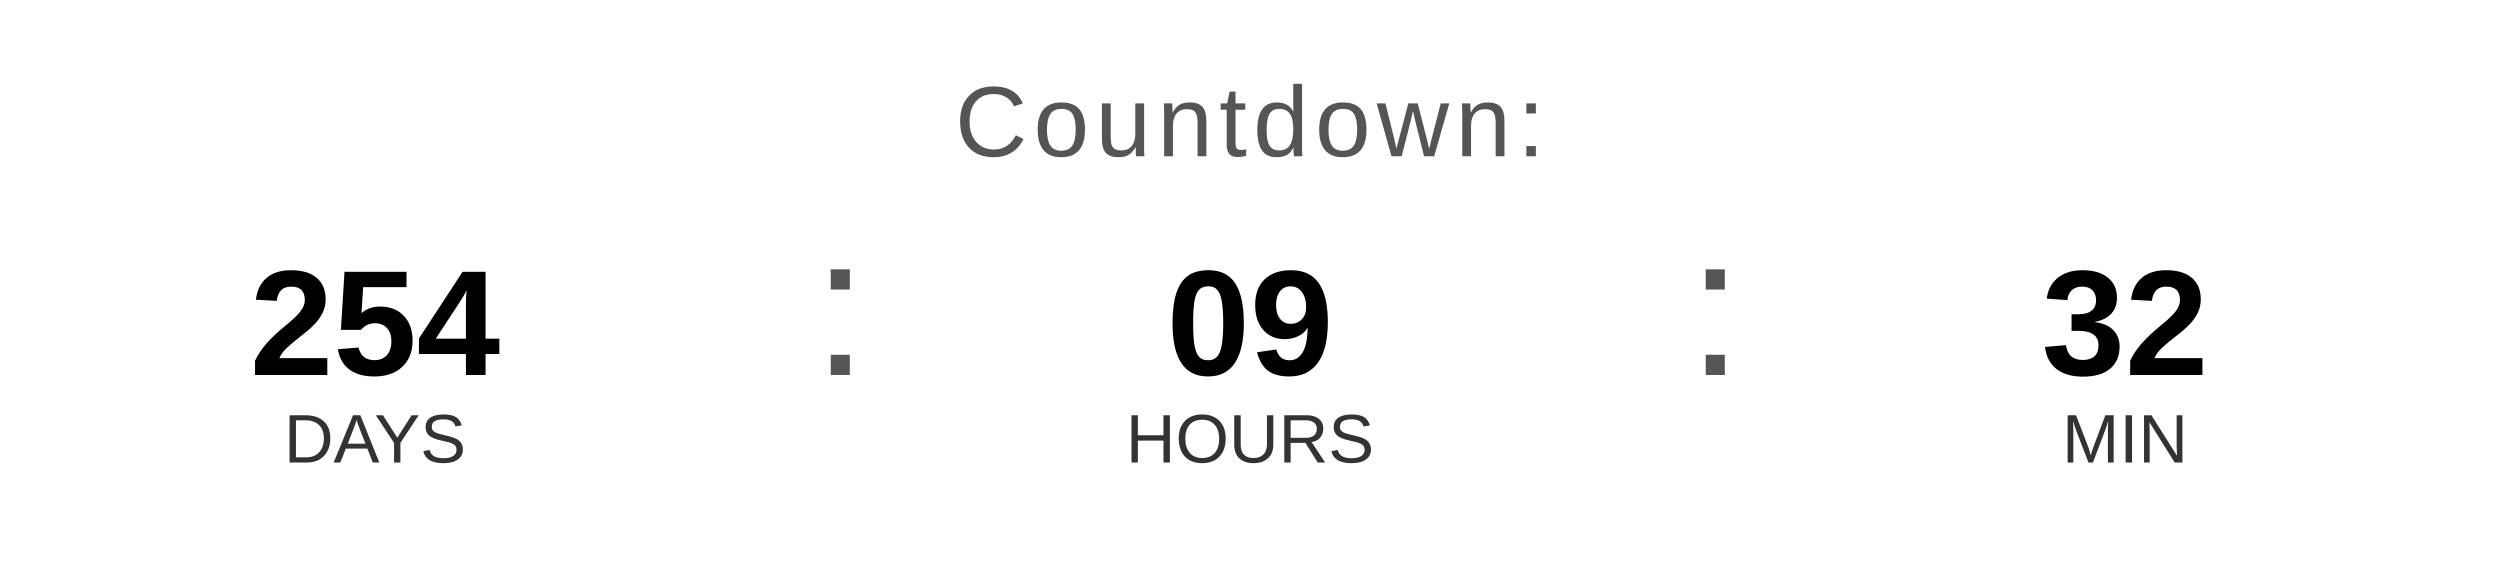
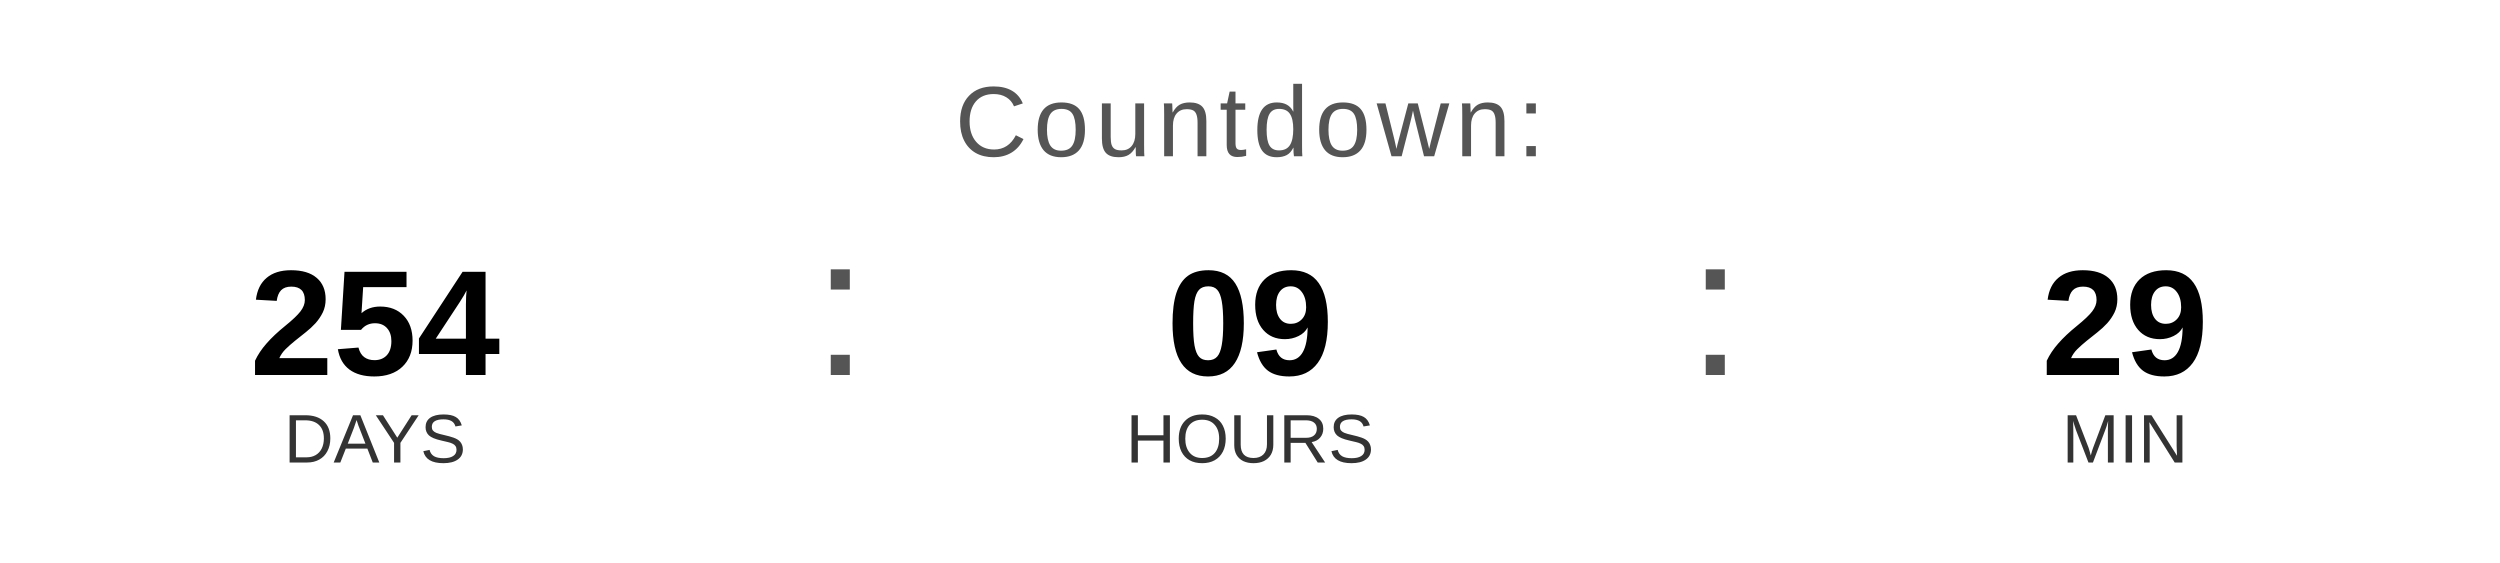
<svg xmlns="http://www.w3.org/2000/svg" width="400" height="90" viewBox="0 0 400 90">
  <text x="200" y="25" font-family="Arial, Helvetica, sans-serif" font-size="16" fill="#555555" text-anchor="middle" letter-spacing="1">
    Countdown:
  </text>
  <text x="60" y="60" font-family="Arial, Helvetica, sans-serif" font-size="24" font-weight="bold" fill="#000000" text-anchor="middle">254</text>
  <text x="60" y="74" font-family="Arial, Helvetica, sans-serif" font-size="11" fill="#333333" text-anchor="middle">DAYS</text>
  <text x="130" y="60" font-family="Arial, sans-serif" font-size="32" fill="#555555">:</text>
  <text x="200" y="60" font-family="Arial, Helvetica, sans-serif" font-size="24" font-weight="bold" fill="#000000" text-anchor="middle">09</text>
  <text x="200" y="74" font-family="Arial, Helvetica, sans-serif" font-size="11" fill="#333333" text-anchor="middle">HOURS</text>
  <text x="270" y="60" font-family="Arial, sans-serif" font-size="32" fill="#555555">:</text>
-   <text x="340" y="60" font-family="Arial, Helvetica, sans-serif" font-size="24" font-weight="bold" fill="#000000" text-anchor="middle">32</text>
+   <text x="340" y="60" font-family="Arial, Helvetica, sans-serif" font-size="24" font-weight="bold" fill="#000000" text-anchor="middle">29</text>
  <text x="340" y="74" font-family="Arial, Helvetica, sans-serif" font-size="11" fill="#333333" text-anchor="middle">MIN</text>
</svg>
